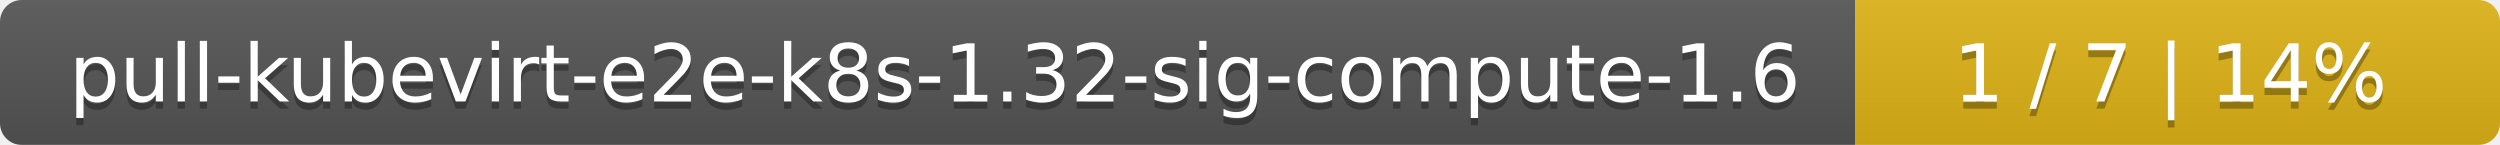
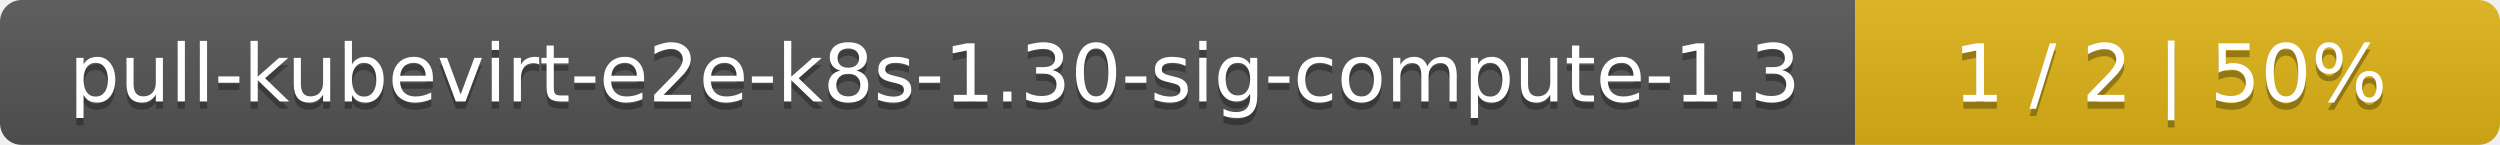
<svg xmlns="http://www.w3.org/2000/svg" width="345" height="20">
  <linearGradient id="smooth" x2="0" y2="100%">
    <stop offset="0" stop-color="#bbb" stop-opacity=".1" />
    <stop offset="1" stop-opacity=".1" />
  </linearGradient>
  <mask id="round">
    <rect width="345" height="20" rx="3" fill="#fff" />
  </mask>
  <g mask="url(#round)">
    <rect width="256" height="20" fill="#555" />
    <rect x="256" width="89" height="20" fill="#dfb317" />
    <rect width="345" height="20" fill="url(#smooth)" />
  </g>
  <g fill="#fff" text-anchor="middle" font-family="DejaVu Sans,Verdana,Geneva,sans-serif" font-size="11">
-     <text x="129" y="15" fill="#010101" fill-opacity=".3">pull-kubevirt-e2e-k8s-1.32-sig-compute-1.6</text>
-     <text x="129" y="14">pull-kubevirt-e2e-k8s-1.32-sig-compute-1.6</text>
-     <text x="299.5" y="15" fill="#010101" fill-opacity=".3">1 / 7    |    14%</text>
-     <text x="299.5" y="14">1 / 7    |    14%</text>
+     <text x="129" y="15" fill="#010101" fill-opacity=".3">pull-kubevirt-e2e-k8s-1.30-sig-compute-1.3</text>
+     <text x="129" y="14">pull-kubevirt-e2e-k8s-1.30-sig-compute-1.3</text>
+     <text x="299.5" y="15" fill="#010101" fill-opacity=".3">1 / 2    |    50%</text>
+     <text x="299.5" y="14">1 / 2    |    50%</text>
  </g>
</svg>
